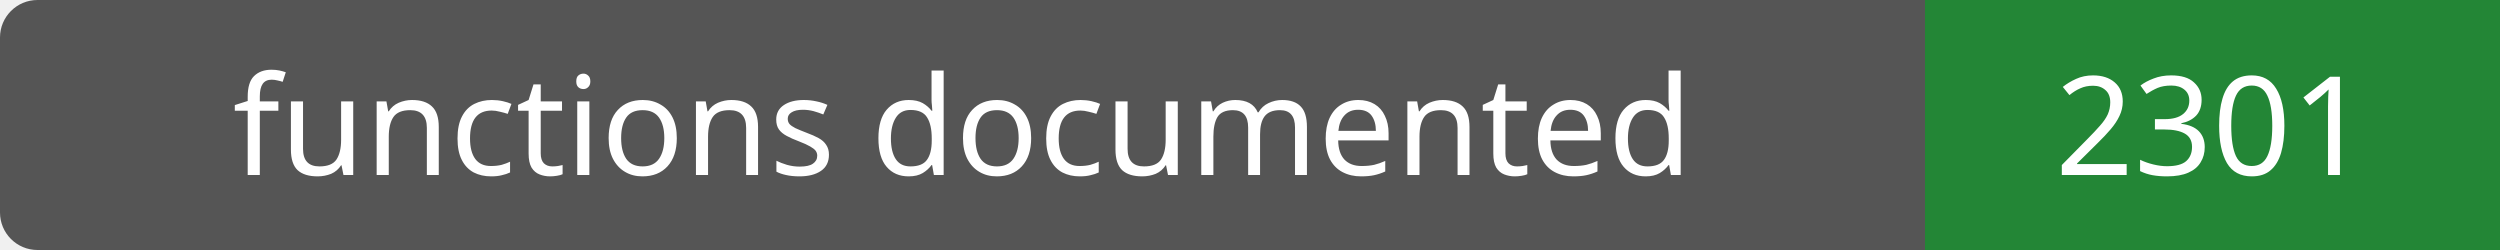
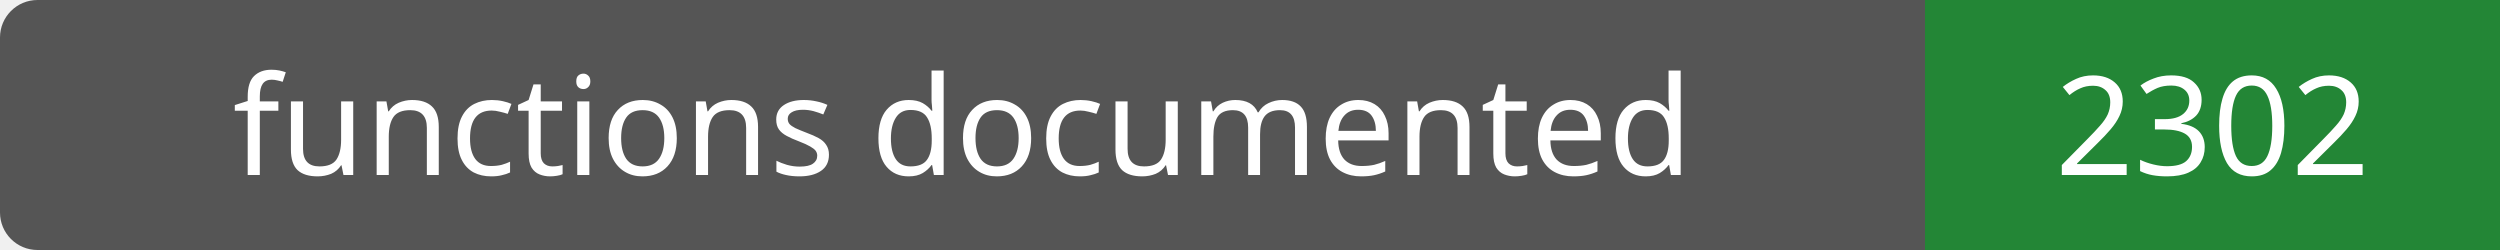
- <svg xmlns="http://www.w3.org/2000/svg" width="200" height="20" role="img" aria-label="functions documented: 2301">
+ <svg xmlns="http://www.w3.org/2000/svg" width="200" height="20" role="img" aria-label="functions documented: 2302">
  <rect width="200" height="20" rx="3" fill="#555" />
  <path fill="#238636" d="M154 0h46v20H154z" />
  <g fill="#fff" text-anchor="middle" font-family="Verdana,sans-serif" font-size="11">
    <text x="77.0" y="14">functions documented</text>
-     <text x="177.0" y="14">2301</text>
+     <text x="177.0" y="14">2302</text>
  </g>
</svg>
